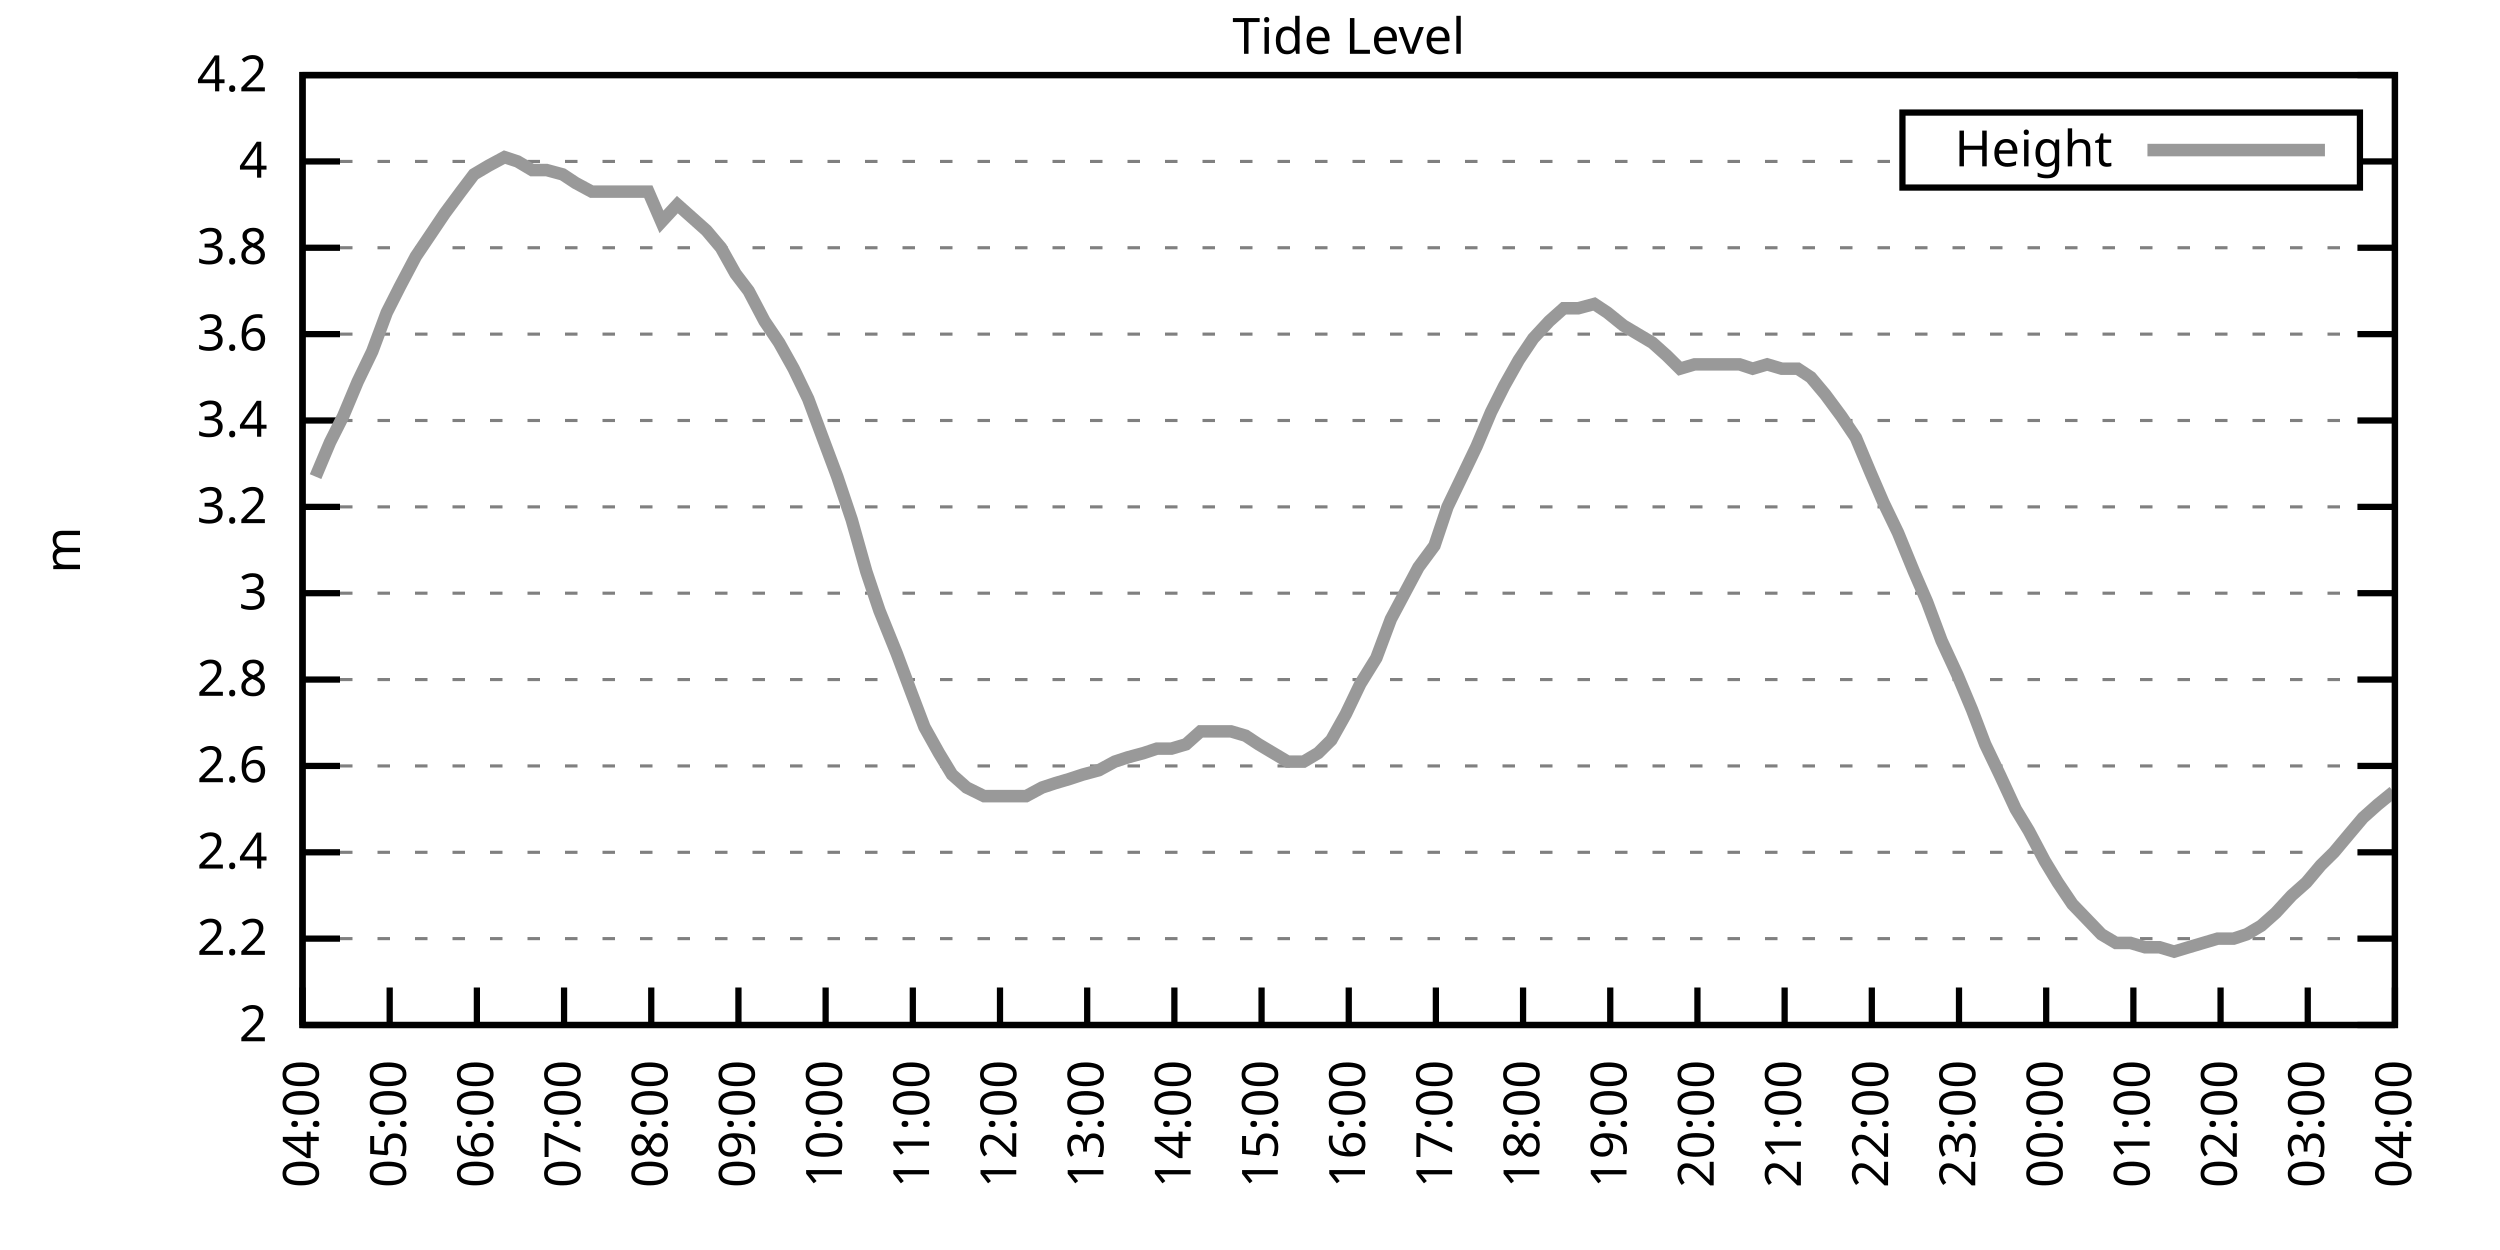
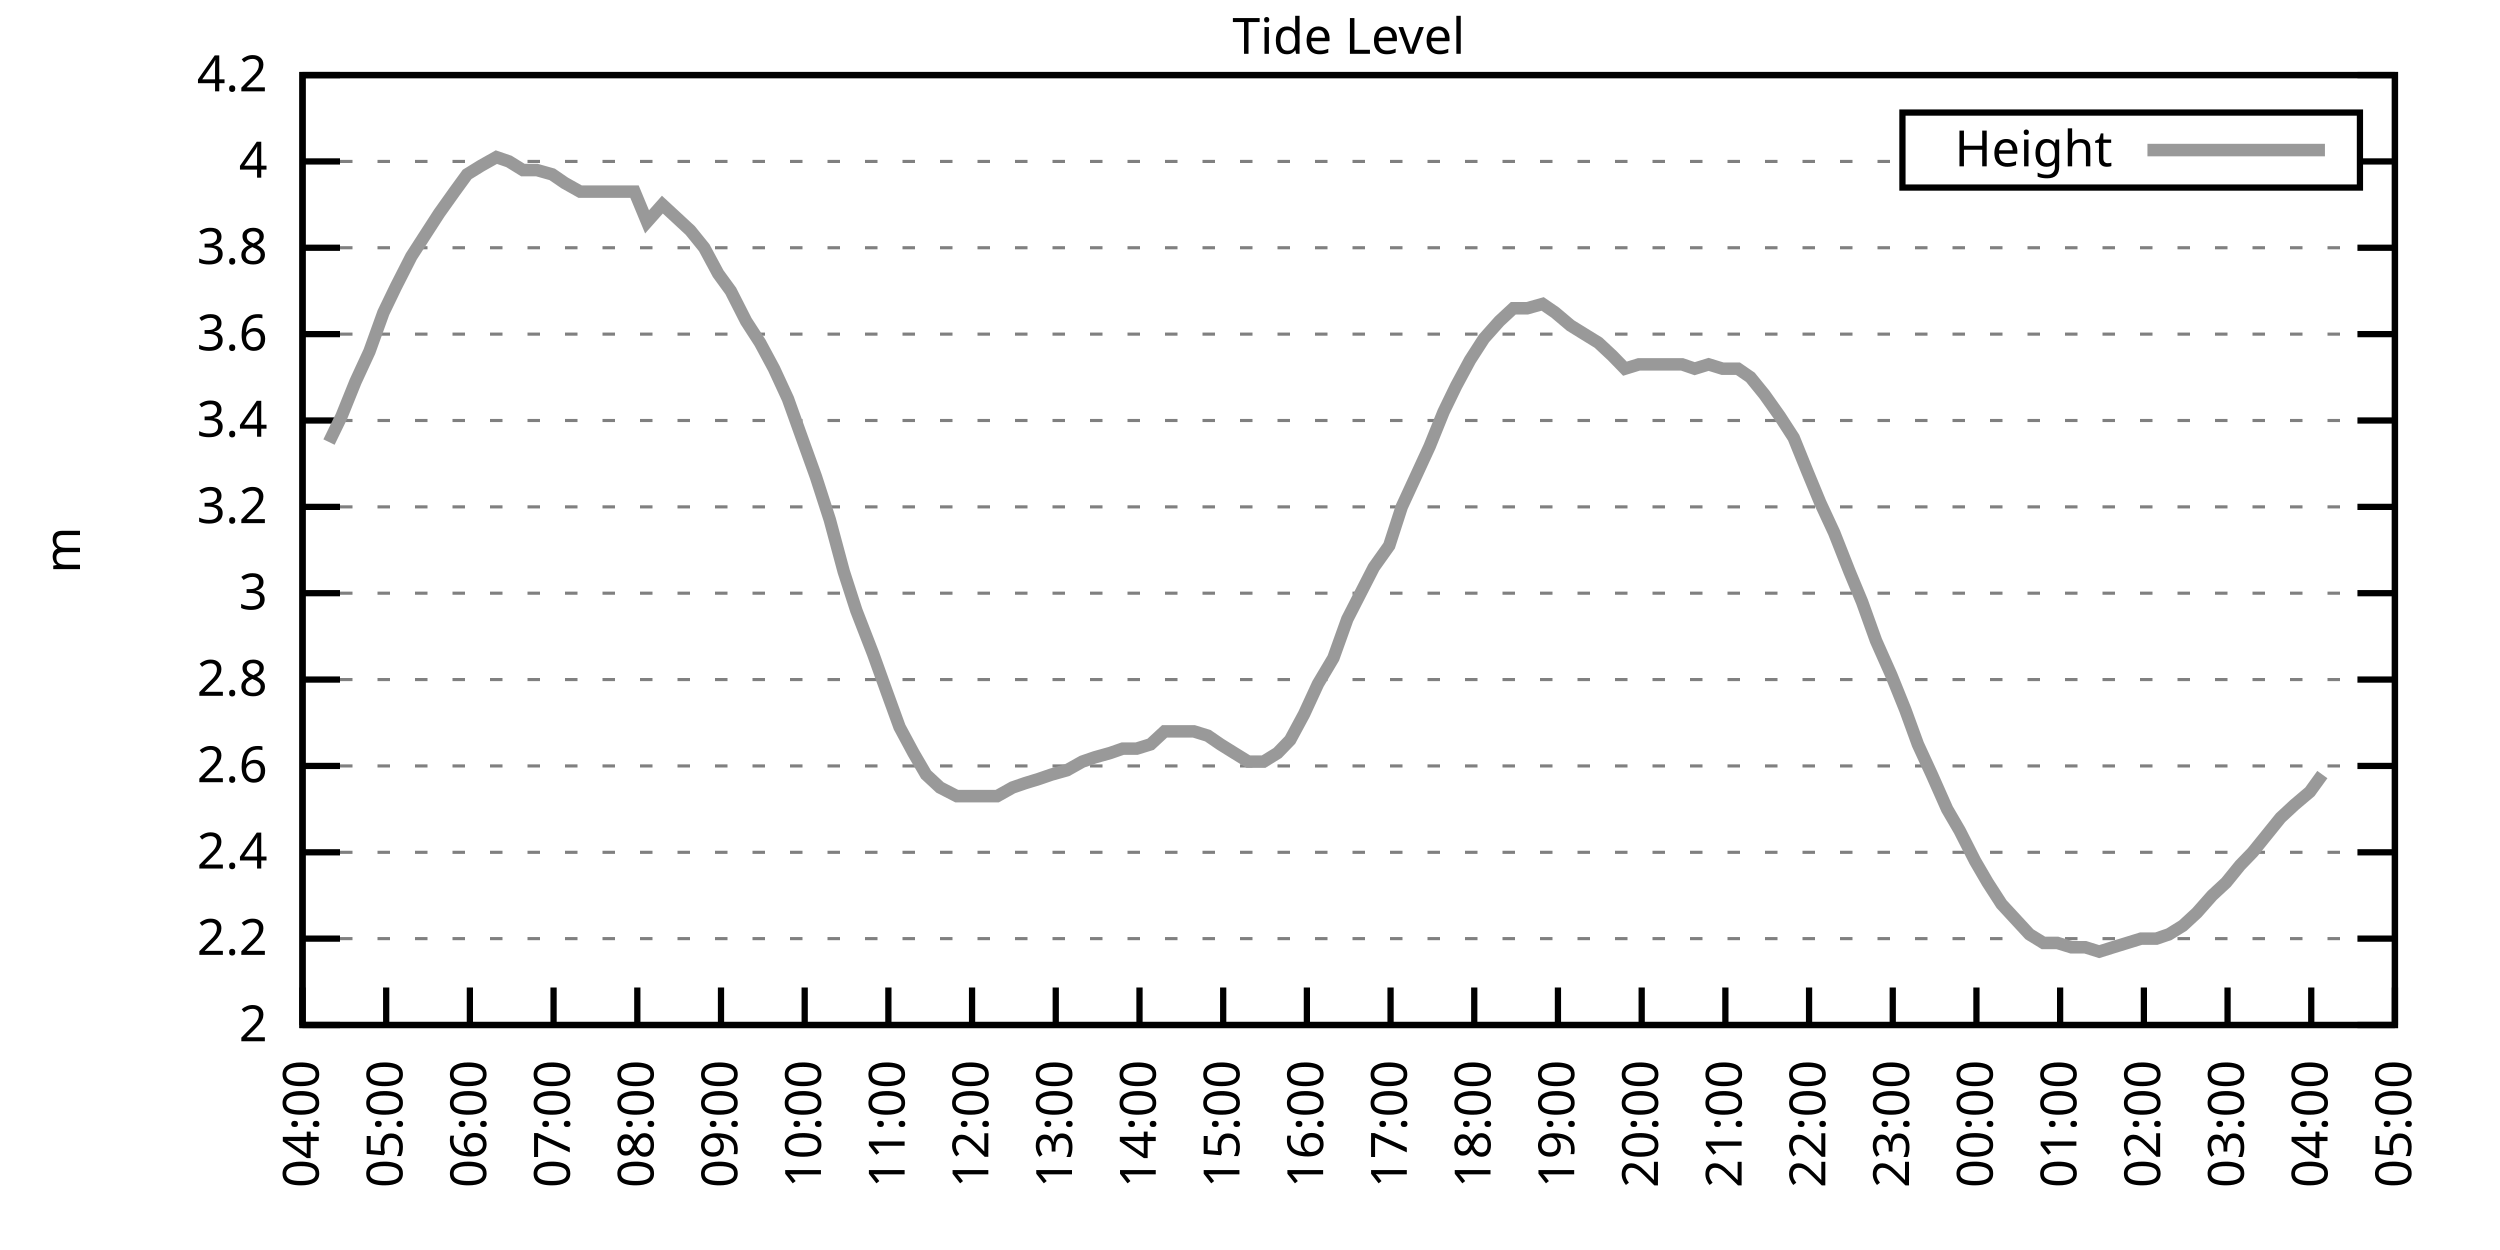
<svg xmlns="http://www.w3.org/2000/svg" xmlns:xlink="http://www.w3.org/1999/xlink" width="400" height="200" viewBox="0 0 400 200">
  <g id="gnuplot_canvas">
    <rect x="0" y="0" width="400" height="200" fill="none" />
    <defs>
      <circle id="gpDot" r="0.5" stroke-width="0.5" stroke="currentColor" />
      <path id="gpPt0" stroke-width="0.333" stroke="currentColor" d="M-1,0 h2 M0,-1 v2" />
      <path id="gpPt1" stroke-width="0.333" stroke="currentColor" d="M-1,-1 L1,1 M1,-1 L-1,1" />
      <path id="gpPt2" stroke-width="0.333" stroke="currentColor" d="M-1,0 L1,0 M0,-1 L0,1 M-1,-1 L1,1 M-1,1 L1,-1" />
      <rect id="gpPt3" stroke-width="0.333" stroke="currentColor" x="-1" y="-1" width="2" height="2" />
      <rect id="gpPt4" stroke-width="0.333" stroke="currentColor" fill="currentColor" x="-1" y="-1" width="2" height="2" />
      <circle id="gpPt5" stroke-width="0.333" stroke="currentColor" cx="0" cy="0" r="1" />
      <use xlink:href="#gpPt5" id="gpPt6" fill="currentColor" stroke="none" />
      <path id="gpPt7" stroke-width="0.333" stroke="currentColor" d="M0,-1.33 L-1.33,0.67 L1.33,0.67 z" />
      <use xlink:href="#gpPt7" id="gpPt8" fill="currentColor" stroke="none" />
      <use xlink:href="#gpPt7" id="gpPt9" stroke="currentColor" transform="rotate(180)" />
      <use xlink:href="#gpPt9" id="gpPt10" fill="currentColor" stroke="none" />
      <use xlink:href="#gpPt3" id="gpPt11" stroke="currentColor" transform="rotate(45)" />
      <use xlink:href="#gpPt11" id="gpPt12" fill="currentColor" stroke="none" />
      <path id="gpPt13" stroke-width="0.333" stroke="currentColor" d="M0,1.330 L1.265,0.411 L0.782,-1.067 L-0.782,-1.076 L-1.265,0.411 z" />
      <use xlink:href="#gpPt13" id="gpPt14" fill="currentColor" stroke="none" />
      <filter id="textbox" filterUnits="objectBoundingBox" x="0" y="0" height="1" width="1">
        <feFlood flood-color="white" flood-opacity="1" result="bgnd" />
        <feComposite in="SourceGraphic" in2="bgnd" operator="atop" />
      </filter>
      <filter id="greybox" filterUnits="objectBoundingBox" x="0" y="0" height="1" width="1">
        <feFlood flood-color="lightgrey" flood-opacity="1" result="grey" />
        <feComposite in="SourceGraphic" in2="grey" operator="atop" />
      </filter>
    </defs>
    <g fill="none" color="white" stroke="currentColor" stroke-width="1.00" stroke-linecap="butt" stroke-linejoin="miter">
</g>
    <g fill="none" color="black" stroke="currentColor" stroke-width="1.00" stroke-linecap="butt" stroke-linejoin="miter">
      <g stroke="none" shape-rendering="crispEdges">
        <polygon fill="rgb(255, 255, 255)" points="48.40,164.00 383.18,164.00 383.18,12.02 48.40,12.02 " />
      </g>
    </g>
    <g fill="none" color="black" stroke="currentColor" stroke-width="1.00" stroke-linecap="butt" stroke-linejoin="miter">
</g>
    <g fill="none" color="black" stroke="black" stroke-width="0.50" stroke-linecap="butt" stroke-linejoin="miter">
</g>
    <g fill="none" color="gray" stroke="currentColor" stroke-width="0.50" stroke-linecap="butt" stroke-linejoin="miter">
      <path stroke="gray" stroke-dasharray="2,4" class="gridline" d="M48.40,164.00 L383.19,164.00  " />
    </g>
    <g fill="none" color="gray" stroke="gray" stroke-width="1.00" stroke-linecap="butt" stroke-linejoin="miter">
</g>
    <g fill="none" color="black" stroke="currentColor" stroke-width="1.00" stroke-linecap="butt" stroke-linejoin="miter">
      <path stroke="black" d="M48.40,164.00 L54.40,164.00 M383.19,164.00 L377.19,164.00  " />
      <g transform="translate(42.80,166.60)" stroke="none" fill="black" font-family="Sans" font-size="8.00" text-anchor="end">
        <text>
          <tspan font-family="Sans"> 2</tspan>
        </text>
      </g>
    </g>
    <g fill="none" color="black" stroke="currentColor" stroke-width="1.00" stroke-linecap="butt" stroke-linejoin="miter">
</g>
    <g fill="none" color="black" stroke="black" stroke-width="0.50" stroke-linecap="butt" stroke-linejoin="miter">
</g>
    <g fill="none" color="gray" stroke="currentColor" stroke-width="0.50" stroke-linecap="butt" stroke-linejoin="miter">
      <path stroke="gray" stroke-dasharray="2,4" class="gridline" d="M48.40,150.18 L383.19,150.18  " />
    </g>
    <g fill="none" color="gray" stroke="gray" stroke-width="1.00" stroke-linecap="butt" stroke-linejoin="miter">
</g>
    <g fill="none" color="black" stroke="currentColor" stroke-width="1.00" stroke-linecap="butt" stroke-linejoin="miter">
      <path stroke="black" d="M48.40,150.18 L54.40,150.18 M383.19,150.18 L377.19,150.18  " />
      <g transform="translate(42.80,152.78)" stroke="none" fill="black" font-family="Sans" font-size="8.00" text-anchor="end">
        <text>
          <tspan font-family="Sans"> 2.2</tspan>
        </text>
      </g>
    </g>
    <g fill="none" color="black" stroke="currentColor" stroke-width="1.00" stroke-linecap="butt" stroke-linejoin="miter">
</g>
    <g fill="none" color="black" stroke="black" stroke-width="0.50" stroke-linecap="butt" stroke-linejoin="miter">
</g>
    <g fill="none" color="gray" stroke="currentColor" stroke-width="0.50" stroke-linecap="butt" stroke-linejoin="miter">
      <path stroke="gray" stroke-dasharray="2,4" class="gridline" d="M48.40,136.37 L383.19,136.37  " />
    </g>
    <g fill="none" color="gray" stroke="gray" stroke-width="1.00" stroke-linecap="butt" stroke-linejoin="miter">
</g>
    <g fill="none" color="black" stroke="currentColor" stroke-width="1.00" stroke-linecap="butt" stroke-linejoin="miter">
      <path stroke="black" d="M48.40,136.37 L54.40,136.37 M383.19,136.37 L377.19,136.37  " />
      <g transform="translate(42.80,138.97)" stroke="none" fill="black" font-family="Sans" font-size="8.00" text-anchor="end">
        <text>
          <tspan font-family="Sans"> 2.4</tspan>
        </text>
      </g>
    </g>
    <g fill="none" color="black" stroke="currentColor" stroke-width="1.00" stroke-linecap="butt" stroke-linejoin="miter">
</g>
    <g fill="none" color="black" stroke="black" stroke-width="0.50" stroke-linecap="butt" stroke-linejoin="miter">
</g>
    <g fill="none" color="gray" stroke="currentColor" stroke-width="0.50" stroke-linecap="butt" stroke-linejoin="miter">
      <path stroke="gray" stroke-dasharray="2,4" class="gridline" d="M48.40,122.55 L383.19,122.55  " />
    </g>
    <g fill="none" color="gray" stroke="gray" stroke-width="1.00" stroke-linecap="butt" stroke-linejoin="miter">
</g>
    <g fill="none" color="black" stroke="currentColor" stroke-width="1.00" stroke-linecap="butt" stroke-linejoin="miter">
      <path stroke="black" d="M48.40,122.55 L54.40,122.55 M383.19,122.55 L377.19,122.55  " />
      <g transform="translate(42.80,125.15)" stroke="none" fill="black" font-family="Sans" font-size="8.00" text-anchor="end">
        <text>
          <tspan font-family="Sans"> 2.6</tspan>
        </text>
      </g>
    </g>
    <g fill="none" color="black" stroke="currentColor" stroke-width="1.00" stroke-linecap="butt" stroke-linejoin="miter">
</g>
    <g fill="none" color="black" stroke="black" stroke-width="0.50" stroke-linecap="butt" stroke-linejoin="miter">
</g>
    <g fill="none" color="gray" stroke="currentColor" stroke-width="0.50" stroke-linecap="butt" stroke-linejoin="miter">
      <path stroke="gray" stroke-dasharray="2,4" class="gridline" d="M48.40,108.73 L383.19,108.73  " />
    </g>
    <g fill="none" color="gray" stroke="gray" stroke-width="1.00" stroke-linecap="butt" stroke-linejoin="miter">
</g>
    <g fill="none" color="black" stroke="currentColor" stroke-width="1.00" stroke-linecap="butt" stroke-linejoin="miter">
      <path stroke="black" d="M48.40,108.73 L54.40,108.73 M383.19,108.73 L377.19,108.73  " />
      <g transform="translate(42.80,111.33)" stroke="none" fill="black" font-family="Sans" font-size="8.00" text-anchor="end">
        <text>
          <tspan font-family="Sans"> 2.8</tspan>
        </text>
      </g>
    </g>
    <g fill="none" color="black" stroke="currentColor" stroke-width="1.00" stroke-linecap="butt" stroke-linejoin="miter">
</g>
    <g fill="none" color="black" stroke="black" stroke-width="0.50" stroke-linecap="butt" stroke-linejoin="miter">
</g>
    <g fill="none" color="gray" stroke="currentColor" stroke-width="0.50" stroke-linecap="butt" stroke-linejoin="miter">
      <path stroke="gray" stroke-dasharray="2,4" class="gridline" d="M48.40,94.91 L383.19,94.91  " />
    </g>
    <g fill="none" color="gray" stroke="gray" stroke-width="1.00" stroke-linecap="butt" stroke-linejoin="miter">
</g>
    <g fill="none" color="black" stroke="currentColor" stroke-width="1.00" stroke-linecap="butt" stroke-linejoin="miter">
      <path stroke="black" d="M48.40,94.91 L54.40,94.91 M383.19,94.91 L377.19,94.91  " />
      <g transform="translate(42.80,97.51)" stroke="none" fill="black" font-family="Sans" font-size="8.00" text-anchor="end">
        <text>
          <tspan font-family="Sans"> 3</tspan>
        </text>
      </g>
    </g>
    <g fill="none" color="black" stroke="currentColor" stroke-width="1.00" stroke-linecap="butt" stroke-linejoin="miter">
</g>
    <g fill="none" color="black" stroke="black" stroke-width="0.50" stroke-linecap="butt" stroke-linejoin="miter">
</g>
    <g fill="none" color="gray" stroke="currentColor" stroke-width="0.50" stroke-linecap="butt" stroke-linejoin="miter">
      <path stroke="gray" stroke-dasharray="2,4" class="gridline" d="M48.40,81.10 L383.19,81.10  " />
    </g>
    <g fill="none" color="gray" stroke="gray" stroke-width="1.00" stroke-linecap="butt" stroke-linejoin="miter">
</g>
    <g fill="none" color="black" stroke="currentColor" stroke-width="1.00" stroke-linecap="butt" stroke-linejoin="miter">
      <path stroke="black" d="M48.40,81.10 L54.40,81.10 M383.19,81.10 L377.19,81.10  " />
      <g transform="translate(42.80,83.70)" stroke="none" fill="black" font-family="Sans" font-size="8.00" text-anchor="end">
        <text>
          <tspan font-family="Sans"> 3.2</tspan>
        </text>
      </g>
    </g>
    <g fill="none" color="black" stroke="currentColor" stroke-width="1.00" stroke-linecap="butt" stroke-linejoin="miter">
</g>
    <g fill="none" color="black" stroke="black" stroke-width="0.50" stroke-linecap="butt" stroke-linejoin="miter">
</g>
    <g fill="none" color="gray" stroke="currentColor" stroke-width="0.50" stroke-linecap="butt" stroke-linejoin="miter">
      <path stroke="gray" stroke-dasharray="2,4" class="gridline" d="M48.40,67.28 L383.19,67.28  " />
    </g>
    <g fill="none" color="gray" stroke="gray" stroke-width="1.00" stroke-linecap="butt" stroke-linejoin="miter">
</g>
    <g fill="none" color="black" stroke="currentColor" stroke-width="1.00" stroke-linecap="butt" stroke-linejoin="miter">
      <path stroke="black" d="M48.40,67.28 L54.40,67.28 M383.19,67.28 L377.19,67.28  " />
      <g transform="translate(42.80,69.88)" stroke="none" fill="black" font-family="Sans" font-size="8.00" text-anchor="end">
        <text>
          <tspan font-family="Sans"> 3.4</tspan>
        </text>
      </g>
    </g>
    <g fill="none" color="black" stroke="currentColor" stroke-width="1.00" stroke-linecap="butt" stroke-linejoin="miter">
</g>
    <g fill="none" color="black" stroke="black" stroke-width="0.50" stroke-linecap="butt" stroke-linejoin="miter">
</g>
    <g fill="none" color="gray" stroke="currentColor" stroke-width="0.50" stroke-linecap="butt" stroke-linejoin="miter">
      <path stroke="gray" stroke-dasharray="2,4" class="gridline" d="M48.40,53.46 L383.19,53.46  " />
    </g>
    <g fill="none" color="gray" stroke="gray" stroke-width="1.00" stroke-linecap="butt" stroke-linejoin="miter">
</g>
    <g fill="none" color="black" stroke="currentColor" stroke-width="1.00" stroke-linecap="butt" stroke-linejoin="miter">
      <path stroke="black" d="M48.40,53.46 L54.40,53.46 M383.19,53.46 L377.19,53.46  " />
      <g transform="translate(42.80,56.06)" stroke="none" fill="black" font-family="Sans" font-size="8.00" text-anchor="end">
        <text>
          <tspan font-family="Sans"> 3.6</tspan>
        </text>
      </g>
    </g>
    <g fill="none" color="black" stroke="currentColor" stroke-width="1.00" stroke-linecap="butt" stroke-linejoin="miter">
</g>
    <g fill="none" color="black" stroke="black" stroke-width="0.50" stroke-linecap="butt" stroke-linejoin="miter">
</g>
    <g fill="none" color="gray" stroke="currentColor" stroke-width="0.50" stroke-linecap="butt" stroke-linejoin="miter">
      <path stroke="gray" stroke-dasharray="2,4" class="gridline" d="M48.40,39.64 L383.19,39.64  " />
    </g>
    <g fill="none" color="gray" stroke="gray" stroke-width="1.00" stroke-linecap="butt" stroke-linejoin="miter">
</g>
    <g fill="none" color="black" stroke="currentColor" stroke-width="1.00" stroke-linecap="butt" stroke-linejoin="miter">
      <path stroke="black" d="M48.40,39.64 L54.40,39.64 M383.19,39.64 L377.19,39.64  " />
      <g transform="translate(42.80,42.24)" stroke="none" fill="black" font-family="Sans" font-size="8.00" text-anchor="end">
        <text>
          <tspan font-family="Sans"> 3.8</tspan>
        </text>
      </g>
    </g>
    <g fill="none" color="black" stroke="currentColor" stroke-width="1.00" stroke-linecap="butt" stroke-linejoin="miter">
</g>
    <g fill="none" color="black" stroke="black" stroke-width="0.50" stroke-linecap="butt" stroke-linejoin="miter">
</g>
    <g fill="none" color="gray" stroke="currentColor" stroke-width="0.50" stroke-linecap="butt" stroke-linejoin="miter">
      <path stroke="gray" stroke-dasharray="2,4" class="gridline" d="M48.40,25.83 L304.39,25.83 M377.59,25.83 L383.19,25.83  " />
    </g>
    <g fill="none" color="gray" stroke="gray" stroke-width="1.00" stroke-linecap="butt" stroke-linejoin="miter">
</g>
    <g fill="none" color="black" stroke="currentColor" stroke-width="1.00" stroke-linecap="butt" stroke-linejoin="miter">
      <path stroke="black" d="M48.40,25.83 L54.40,25.83 M383.19,25.83 L377.19,25.83  " />
      <g transform="translate(42.80,28.43)" stroke="none" fill="black" font-family="Sans" font-size="8.00" text-anchor="end">
        <text>
          <tspan font-family="Sans"> 4</tspan>
        </text>
      </g>
    </g>
    <g fill="none" color="black" stroke="currentColor" stroke-width="1.00" stroke-linecap="butt" stroke-linejoin="miter">
</g>
    <g fill="none" color="black" stroke="black" stroke-width="0.50" stroke-linecap="butt" stroke-linejoin="miter">
</g>
    <g fill="none" color="gray" stroke="currentColor" stroke-width="0.50" stroke-linecap="butt" stroke-linejoin="miter">
      <path stroke="gray" stroke-dasharray="2,4" class="gridline" d="M48.40,12.01 L383.19,12.01  " />
    </g>
    <g fill="none" color="gray" stroke="gray" stroke-width="1.00" stroke-linecap="butt" stroke-linejoin="miter">
</g>
    <g fill="none" color="black" stroke="currentColor" stroke-width="1.00" stroke-linecap="butt" stroke-linejoin="miter">
      <path stroke="black" d="M48.40,12.01 L54.40,12.01 M383.19,12.01 L377.19,12.01  " />
      <g transform="translate(42.80,14.61)" stroke="none" fill="black" font-family="Sans" font-size="8.00" text-anchor="end">
        <text>
          <tspan font-family="Sans"> 4.2</tspan>
        </text>
      </g>
    </g>
    <g fill="none" color="black" stroke="currentColor" stroke-width="1.00" stroke-linecap="butt" stroke-linejoin="miter">
      <path stroke="black" d="M48.40,164.00 L48.40,158.00  " />
      <g transform="translate(51.00,169.60) rotate(270.00)" stroke="none" fill="black" font-family="Sans" font-size="8.00" text-anchor="end">
        <text>
          <tspan font-family="Sans">04:00</tspan>
        </text>
      </g>
    </g>
    <g fill="none" color="black" stroke="currentColor" stroke-width="1.00" stroke-linecap="butt" stroke-linejoin="miter">
-       <path stroke="black" d="M62.35,164.00 L62.35,158.00  " />
-       <g transform="translate(64.95,169.60) rotate(270.00)" stroke="none" fill="black" font-family="Sans" font-size="8.00" text-anchor="end">
+       <path stroke="black" d="M61.79,164.00 L61.79,158.00  " />
+       <g transform="translate(64.39,169.60) rotate(270.00)" stroke="none" fill="black" font-family="Sans" font-size="8.00" text-anchor="end">
        <text>
          <tspan font-family="Sans">05:00</tspan>
        </text>
      </g>
    </g>
    <g fill="none" color="black" stroke="currentColor" stroke-width="1.00" stroke-linecap="butt" stroke-linejoin="miter">
-       <path stroke="black" d="M76.30,164.00 L76.30,158.00  " />
-       <g transform="translate(78.90,169.60) rotate(270.00)" stroke="none" fill="black" font-family="Sans" font-size="8.00" text-anchor="end">
+       <path stroke="black" d="M75.18,164.00 L75.18,158.00  " />
+       <g transform="translate(77.78,169.60) rotate(270.00)" stroke="none" fill="black" font-family="Sans" font-size="8.00" text-anchor="end">
        <text>
          <tspan font-family="Sans">06:00</tspan>
        </text>
      </g>
    </g>
    <g fill="none" color="black" stroke="currentColor" stroke-width="1.00" stroke-linecap="butt" stroke-linejoin="miter">
-       <path stroke="black" d="M90.25,164.00 L90.25,158.00  " />
-       <g transform="translate(92.85,169.60) rotate(270.00)" stroke="none" fill="black" font-family="Sans" font-size="8.00" text-anchor="end">
+       <path stroke="black" d="M88.57,164.00 L88.57,158.00  " />
+       <g transform="translate(91.17,169.60) rotate(270.00)" stroke="none" fill="black" font-family="Sans" font-size="8.00" text-anchor="end">
        <text>
          <tspan font-family="Sans">07:00</tspan>
        </text>
      </g>
    </g>
    <g fill="none" color="black" stroke="currentColor" stroke-width="1.00" stroke-linecap="butt" stroke-linejoin="miter">
-       <path stroke="black" d="M104.20,164.00 L104.20,158.00  " />
-       <g transform="translate(106.80,169.60) rotate(270.00)" stroke="none" fill="black" font-family="Sans" font-size="8.00" text-anchor="end">
+       <path stroke="black" d="M101.97,164.00 L101.97,158.00  " />
+       <g transform="translate(104.57,169.60) rotate(270.00)" stroke="none" fill="black" font-family="Sans" font-size="8.00" text-anchor="end">
        <text>
          <tspan font-family="Sans">08:00</tspan>
        </text>
      </g>
    </g>
    <g fill="none" color="black" stroke="currentColor" stroke-width="1.00" stroke-linecap="butt" stroke-linejoin="miter">
-       <path stroke="black" d="M118.15,164.00 L118.15,158.00  " />
-       <g transform="translate(120.75,169.60) rotate(270.00)" stroke="none" fill="black" font-family="Sans" font-size="8.00" text-anchor="end">
+       <path stroke="black" d="M115.36,164.00 L115.36,158.00  " />
+       <g transform="translate(117.96,169.60) rotate(270.00)" stroke="none" fill="black" font-family="Sans" font-size="8.00" text-anchor="end">
        <text>
          <tspan font-family="Sans">09:00</tspan>
        </text>
      </g>
    </g>
    <g fill="none" color="black" stroke="currentColor" stroke-width="1.00" stroke-linecap="butt" stroke-linejoin="miter">
-       <path stroke="black" d="M132.10,164.00 L132.10,158.00  " />
-       <g transform="translate(134.70,169.60) rotate(270.00)" stroke="none" fill="black" font-family="Sans" font-size="8.00" text-anchor="end">
+       <path stroke="black" d="M128.75,164.00 L128.75,158.00  " />
+       <g transform="translate(131.35,169.60) rotate(270.00)" stroke="none" fill="black" font-family="Sans" font-size="8.00" text-anchor="end">
        <text>
          <tspan font-family="Sans">10:00</tspan>
        </text>
      </g>
    </g>
    <g fill="none" color="black" stroke="currentColor" stroke-width="1.00" stroke-linecap="butt" stroke-linejoin="miter">
-       <path stroke="black" d="M146.05,164.00 L146.05,158.00  " />
-       <g transform="translate(148.65,169.60) rotate(270.00)" stroke="none" fill="black" font-family="Sans" font-size="8.00" text-anchor="end">
+       <path stroke="black" d="M142.14,164.00 L142.14,158.00  " />
+       <g transform="translate(144.74,169.60) rotate(270.00)" stroke="none" fill="black" font-family="Sans" font-size="8.00" text-anchor="end">
        <text>
          <tspan font-family="Sans">11:00</tspan>
        </text>
      </g>
    </g>
    <g fill="none" color="black" stroke="currentColor" stroke-width="1.00" stroke-linecap="butt" stroke-linejoin="miter">
-       <path stroke="black" d="M160.00,164.00 L160.00,158.00  " />
-       <g transform="translate(162.60,169.60) rotate(270.00)" stroke="none" fill="black" font-family="Sans" font-size="8.00" text-anchor="end">
+       <path stroke="black" d="M155.53,164.00 L155.53,158.00  " />
+       <g transform="translate(158.13,169.60) rotate(270.00)" stroke="none" fill="black" font-family="Sans" font-size="8.00" text-anchor="end">
        <text>
          <tspan font-family="Sans">12:00</tspan>
        </text>
      </g>
    </g>
    <g fill="none" color="black" stroke="currentColor" stroke-width="1.00" stroke-linecap="butt" stroke-linejoin="miter">
-       <path stroke="black" d="M173.95,164.00 L173.95,158.00  " />
-       <g transform="translate(176.55,169.60) rotate(270.00)" stroke="none" fill="black" font-family="Sans" font-size="8.00" text-anchor="end">
+       <path stroke="black" d="M168.92,164.00 L168.92,158.00  " />
+       <g transform="translate(171.52,169.60) rotate(270.00)" stroke="none" fill="black" font-family="Sans" font-size="8.00" text-anchor="end">
        <text>
          <tspan font-family="Sans">13:00</tspan>
        </text>
      </g>
    </g>
    <g fill="none" color="black" stroke="currentColor" stroke-width="1.00" stroke-linecap="butt" stroke-linejoin="miter">
-       <path stroke="black" d="M187.90,164.00 L187.90,158.00  " />
-       <g transform="translate(190.50,169.60) rotate(270.00)" stroke="none" fill="black" font-family="Sans" font-size="8.00" text-anchor="end">
+       <path stroke="black" d="M182.32,164.00 L182.32,158.00  " />
+       <g transform="translate(184.92,169.60) rotate(270.00)" stroke="none" fill="black" font-family="Sans" font-size="8.00" text-anchor="end">
        <text>
          <tspan font-family="Sans">14:00</tspan>
        </text>
      </g>
    </g>
    <g fill="none" color="black" stroke="currentColor" stroke-width="1.00" stroke-linecap="butt" stroke-linejoin="miter">
-       <path stroke="black" d="M201.85,164.00 L201.85,158.00  " />
-       <g transform="translate(204.45,169.60) rotate(270.00)" stroke="none" fill="black" font-family="Sans" font-size="8.00" text-anchor="end">
+       <path stroke="black" d="M195.71,164.00 L195.71,158.00  " />
+       <g transform="translate(198.31,169.60) rotate(270.00)" stroke="none" fill="black" font-family="Sans" font-size="8.00" text-anchor="end">
        <text>
          <tspan font-family="Sans">15:00</tspan>
        </text>
      </g>
    </g>
    <g fill="none" color="black" stroke="currentColor" stroke-width="1.00" stroke-linecap="butt" stroke-linejoin="miter">
-       <path stroke="black" d="M215.80,164.00 L215.80,158.00  " />
-       <g transform="translate(218.40,169.60) rotate(270.00)" stroke="none" fill="black" font-family="Sans" font-size="8.00" text-anchor="end">
+       <path stroke="black" d="M209.10,164.00 L209.10,158.00  " />
+       <g transform="translate(211.70,169.60) rotate(270.00)" stroke="none" fill="black" font-family="Sans" font-size="8.00" text-anchor="end">
        <text>
          <tspan font-family="Sans">16:00</tspan>
        </text>
      </g>
    </g>
    <g fill="none" color="black" stroke="currentColor" stroke-width="1.00" stroke-linecap="butt" stroke-linejoin="miter">
-       <path stroke="black" d="M229.74,164.00 L229.74,158.00  " />
-       <g transform="translate(232.34,169.60) rotate(270.00)" stroke="none" fill="black" font-family="Sans" font-size="8.00" text-anchor="end">
+       <path stroke="black" d="M222.49,164.00 L222.49,158.00  " />
+       <g transform="translate(225.09,169.60) rotate(270.00)" stroke="none" fill="black" font-family="Sans" font-size="8.00" text-anchor="end">
        <text>
          <tspan font-family="Sans">17:00</tspan>
        </text>
      </g>
    </g>
    <g fill="none" color="black" stroke="currentColor" stroke-width="1.00" stroke-linecap="butt" stroke-linejoin="miter">
-       <path stroke="black" d="M243.69,164.00 L243.69,158.00  " />
-       <g transform="translate(246.29,169.60) rotate(270.00)" stroke="none" fill="black" font-family="Sans" font-size="8.00" text-anchor="end">
+       <path stroke="black" d="M235.88,164.00 L235.88,158.00  " />
+       <g transform="translate(238.48,169.60) rotate(270.00)" stroke="none" fill="black" font-family="Sans" font-size="8.00" text-anchor="end">
        <text>
          <tspan font-family="Sans">18:00</tspan>
        </text>
      </g>
    </g>
    <g fill="none" color="black" stroke="currentColor" stroke-width="1.00" stroke-linecap="butt" stroke-linejoin="miter">
-       <path stroke="black" d="M257.64,164.00 L257.64,158.00  " />
-       <g transform="translate(260.24,169.60) rotate(270.00)" stroke="none" fill="black" font-family="Sans" font-size="8.00" text-anchor="end">
+       <path stroke="black" d="M249.27,164.00 L249.27,158.00  " />
+       <g transform="translate(251.87,169.60) rotate(270.00)" stroke="none" fill="black" font-family="Sans" font-size="8.00" text-anchor="end">
        <text>
          <tspan font-family="Sans">19:00</tspan>
        </text>
      </g>
    </g>
    <g fill="none" color="black" stroke="currentColor" stroke-width="1.00" stroke-linecap="butt" stroke-linejoin="miter">
-       <path stroke="black" d="M271.59,164.00 L271.59,158.00  " />
-       <g transform="translate(274.19,169.60) rotate(270.00)" stroke="none" fill="black" font-family="Sans" font-size="8.00" text-anchor="end">
+       <path stroke="black" d="M262.67,164.00 L262.67,158.00  " />
+       <g transform="translate(265.27,169.60) rotate(270.00)" stroke="none" fill="black" font-family="Sans" font-size="8.00" text-anchor="end">
        <text>
          <tspan font-family="Sans">20:00</tspan>
        </text>
      </g>
    </g>
    <g fill="none" color="black" stroke="currentColor" stroke-width="1.00" stroke-linecap="butt" stroke-linejoin="miter">
-       <path stroke="black" d="M285.54,164.00 L285.54,158.00  " />
-       <g transform="translate(288.14,169.60) rotate(270.00)" stroke="none" fill="black" font-family="Sans" font-size="8.00" text-anchor="end">
+       <path stroke="black" d="M276.06,164.00 L276.06,158.00  " />
+       <g transform="translate(278.66,169.60) rotate(270.00)" stroke="none" fill="black" font-family="Sans" font-size="8.00" text-anchor="end">
        <text>
          <tspan font-family="Sans">21:00</tspan>
        </text>
      </g>
    </g>
    <g fill="none" color="black" stroke="currentColor" stroke-width="1.00" stroke-linecap="butt" stroke-linejoin="miter">
-       <path stroke="black" d="M299.49,164.00 L299.49,158.00  " />
-       <g transform="translate(302.09,169.60) rotate(270.00)" stroke="none" fill="black" font-family="Sans" font-size="8.00" text-anchor="end">
+       <path stroke="black" d="M289.45,164.00 L289.45,158.00  " />
+       <g transform="translate(292.05,169.60) rotate(270.00)" stroke="none" fill="black" font-family="Sans" font-size="8.00" text-anchor="end">
        <text>
          <tspan font-family="Sans">22:00</tspan>
        </text>
      </g>
    </g>
    <g fill="none" color="black" stroke="currentColor" stroke-width="1.00" stroke-linecap="butt" stroke-linejoin="miter">
-       <path stroke="black" d="M313.44,164.00 L313.44,158.00  " />
-       <g transform="translate(316.04,169.60) rotate(270.00)" stroke="none" fill="black" font-family="Sans" font-size="8.00" text-anchor="end">
+       <path stroke="black" d="M302.84,164.00 L302.84,158.00  " />
+       <g transform="translate(305.44,169.60) rotate(270.00)" stroke="none" fill="black" font-family="Sans" font-size="8.00" text-anchor="end">
        <text>
          <tspan font-family="Sans">23:00</tspan>
        </text>
      </g>
    </g>
    <g fill="none" color="black" stroke="currentColor" stroke-width="1.00" stroke-linecap="butt" stroke-linejoin="miter">
-       <path stroke="black" d="M327.39,164.00 L327.39,158.00  " />
-       <g transform="translate(329.99,169.60) rotate(270.00)" stroke="none" fill="black" font-family="Sans" font-size="8.00" text-anchor="end">
+       <path stroke="black" d="M316.23,164.00 L316.23,158.00  " />
+       <g transform="translate(318.83,169.60) rotate(270.00)" stroke="none" fill="black" font-family="Sans" font-size="8.00" text-anchor="end">
        <text>
          <tspan font-family="Sans">00:00</tspan>
        </text>
      </g>
    </g>
    <g fill="none" color="black" stroke="currentColor" stroke-width="1.00" stroke-linecap="butt" stroke-linejoin="miter">
-       <path stroke="black" d="M341.34,164.00 L341.34,158.00  " />
-       <g transform="translate(343.94,169.60) rotate(270.00)" stroke="none" fill="black" font-family="Sans" font-size="8.00" text-anchor="end">
+       <path stroke="black" d="M329.62,164.00 L329.62,158.00  " />
+       <g transform="translate(332.22,169.60) rotate(270.00)" stroke="none" fill="black" font-family="Sans" font-size="8.00" text-anchor="end">
        <text>
          <tspan font-family="Sans">01:00</tspan>
        </text>
      </g>
    </g>
    <g fill="none" color="black" stroke="currentColor" stroke-width="1.00" stroke-linecap="butt" stroke-linejoin="miter">
-       <path stroke="black" d="M355.29,164.00 L355.29,158.00  " />
-       <g transform="translate(357.89,169.60) rotate(270.00)" stroke="none" fill="black" font-family="Sans" font-size="8.00" text-anchor="end">
+       <path stroke="black" d="M343.02,164.00 L343.02,158.00  " />
+       <g transform="translate(345.62,169.60) rotate(270.00)" stroke="none" fill="black" font-family="Sans" font-size="8.00" text-anchor="end">
        <text>
          <tspan font-family="Sans">02:00</tspan>
        </text>
      </g>
    </g>
    <g fill="none" color="black" stroke="currentColor" stroke-width="1.00" stroke-linecap="butt" stroke-linejoin="miter">
-       <path stroke="black" d="M369.24,164.00 L369.24,158.00  " />
-       <g transform="translate(371.84,169.60) rotate(270.00)" stroke="none" fill="black" font-family="Sans" font-size="8.00" text-anchor="end">
+       <path stroke="black" d="M356.41,164.00 L356.41,158.00  " />
+       <g transform="translate(359.01,169.60) rotate(270.00)" stroke="none" fill="black" font-family="Sans" font-size="8.00" text-anchor="end">
        <text>
          <tspan font-family="Sans">03:00</tspan>
+         </text>
+       </g>
+     </g>
+     <g fill="none" color="black" stroke="currentColor" stroke-width="1.00" stroke-linecap="butt" stroke-linejoin="miter">
+       <path stroke="black" d="M369.80,164.00 L369.80,158.00  " />
+       <g transform="translate(372.40,169.60) rotate(270.00)" stroke="none" fill="black" font-family="Sans" font-size="8.00" text-anchor="end">
+         <text>
+           <tspan font-family="Sans">04:00</tspan>
        </text>
      </g>
    </g>
    <g fill="none" color="black" stroke="currentColor" stroke-width="1.00" stroke-linecap="butt" stroke-linejoin="miter">
      <path stroke="black" d="M383.19,164.00 L383.19,158.00  " />
      <g transform="translate(385.79,169.60) rotate(270.00)" stroke="none" fill="black" font-family="Sans" font-size="8.00" text-anchor="end">
        <text>
-           <tspan font-family="Sans">04:00</tspan>
+           <tspan font-family="Sans">05:00</tspan>
        </text>
      </g>
    </g>
    <g fill="none" color="black" stroke="currentColor" stroke-width="1.00" stroke-linecap="butt" stroke-linejoin="miter">
</g>
    <g fill="none" color="black" stroke="currentColor" stroke-width="1.00" stroke-linecap="butt" stroke-linejoin="miter">
      <path stroke="black" d="M48.40,12.01 L48.40,164.00 L383.19,164.00 L383.19,12.01 L48.40,12.01 Z  " />
    </g>
    <g fill="none" color="black" stroke="currentColor" stroke-width="1.00" stroke-linecap="butt" stroke-linejoin="miter">
</g>
    <g fill="none" color="black" stroke="currentColor" stroke-width="1.00" stroke-linecap="butt" stroke-linejoin="miter">
      <path stroke="black" d="M304.39,30.01 L304.39,18.01 L377.59,18.01 L377.59,30.01 L304.39,30.01 Z  " />
    </g>
    <g id="Tide_level_plot_1">
      <g fill="none" color="white" stroke="black" stroke-width="2.00" stroke-linecap="butt" stroke-linejoin="miter">
</g>
      <g fill="none" color="black" stroke="currentColor" stroke-width="2.00" stroke-linecap="butt" stroke-linejoin="miter">
        <g transform="translate(337.99,26.61)" stroke="none" fill="black" font-family="Sans" font-size="8.00" text-anchor="end">
          <text>
            <tspan font-family="Sans">Height</tspan>
          </text>
        </g>
      </g>
      <g fill="none" color="black" stroke="currentColor" stroke-width="2.00" stroke-linecap="butt" stroke-linejoin="miter">
-         <path stroke="rgb(153, 153, 153)" d="M343.59,24.01 L371.99,24.01 M50.49,76.26 L52.82,70.73 L54.91,66.59 L57.23,61.06 L59.56,56.23 L61.88,50.01   L63.98,45.86 L66.53,41.03 L68.86,37.57 L71.18,34.12 L73.74,30.66 L75.83,27.90 L78.16,26.52 L80.72,25.14   L82.81,25.83 L85.13,27.21 L87.46,27.21 L90.02,27.90 L92.11,29.28 L94.67,30.66 L96.76,30.66 L99.08,30.66   L101.64,30.66 L103.73,30.66 L105.83,35.50 L108.38,32.74 L110.71,34.81 L113.03,36.88 L115.36,39.64 L117.68,43.79   L119.78,46.55 L122.33,51.39 L124.66,54.84 L126.98,58.99 L129.31,63.82 L131.63,70.04 L133.96,76.26 L136.28,83.17   L138.61,91.46 L140.70,97.68 L143.49,104.59 L145.81,110.80 L147.91,116.33 L150.23,120.48 L152.32,123.93 L154.65,126.00   L157.44,127.38 L159.53,127.38 L161.86,127.38 L164.18,127.38 L166.74,126.00 L168.83,125.31 L171.16,124.62 L173.25,123.93   L175.81,123.24 L178.36,121.86 L180.46,121.17 L183.01,120.48 L185.11,119.78 L187.43,119.78 L189.76,119.09 L192.08,117.02   L194.64,117.02 L196.96,117.02 L199.29,117.71 L201.38,119.09 L203.71,120.48 L206.03,121.86 L208.59,121.86 L210.91,120.48   L213.01,118.40 L215.33,114.26 L217.65,109.42 L220.21,105.28 L222.54,99.06 L226.95,90.77 L229.51,87.31 L231.60,81.10   L233.93,76.26 L236.25,71.42 L238.58,65.90 L240.67,61.75 L243.00,57.61 L245.32,54.15 L247.88,51.39 L250.20,49.32   L252.53,49.32 L255.09,48.63 L257.18,50.01 L259.74,52.08 L262.06,53.46 L264.39,54.84 L266.71,56.92 L268.80,58.99   L271.13,58.30 L273.45,58.30 L276.01,58.30 L278.34,58.30 L280.43,58.99 L282.75,58.30 L285.08,58.99 L287.64,58.99   L289.73,60.37 L292.05,63.13 L294.61,66.59 L296.94,70.04 L299.26,75.57 L301.35,80.41 L303.68,85.24 L306.23,91.46   L308.33,96.30 L310.65,102.51 L313.21,108.04 L315.53,113.57 L317.63,119.09 L319.95,123.93 L322.51,129.46 L324.60,132.91   L327.16,137.75 L329.25,141.20 L331.58,144.66 L336.23,149.49 L338.55,150.87 L340.88,150.87 L343.20,151.56 L345.53,151.56   L347.85,152.26 L350.18,151.56 L352.50,150.87 L354.83,150.18 L357.38,150.18 L359.48,149.49 L361.80,148.11 L364.13,146.04   L366.68,143.27 L369.01,141.20 L371.33,138.44 L373.43,136.37 L375.75,133.60 L378.08,130.84 L380.40,128.77 L382.96,126.69    " />
+         <path stroke="rgb(153, 153, 153)" d="M343.59,24.01 L371.99,24.01 M52.64,70.73 L54.65,66.59 L56.88,61.06 L59.11,56.23 L61.35,50.01 L63.35,45.86   L65.81,41.03 L68.04,37.57 L70.27,34.12 L72.73,30.66 L74.74,27.90 L76.97,26.52 L79.42,25.14 L81.43,25.83   L83.66,27.21 L85.90,27.21 L88.35,27.90 L90.36,29.28 L92.82,30.66 L94.82,30.66 L97.06,30.66 L99.51,30.66   L101.52,30.66 L103.53,35.50 L105.98,32.74 L108.22,34.81 L110.45,36.88 L112.68,39.64 L114.91,43.79 L116.92,46.55   L119.38,51.39 L121.61,54.84 L123.84,58.99 L126.07,63.82 L128.30,70.04 L130.54,76.26 L132.77,83.17 L135.00,91.46   L137.01,97.68 L139.69,104.59 L141.92,110.80 L143.93,116.33 L146.16,120.48 L148.17,123.93 L150.40,126.00 L153.08,127.38   L155.09,127.38 L157.32,127.38 L159.55,127.38 L162.01,126.00 L164.01,125.31 L166.25,124.62 L168.25,123.93 L170.71,123.24   L173.17,121.86 L175.17,121.17 L177.63,120.48 L179.64,119.78 L181.87,119.78 L184.10,119.09 L186.33,117.02 L188.79,117.02   L191.02,117.02 L193.25,117.71 L195.26,119.09 L197.49,120.48 L199.73,121.86 L202.18,121.86 L204.41,120.48 L206.42,118.40   L208.65,114.26 L210.88,109.42 L213.34,105.28 L215.57,99.06 L219.81,90.77 L222.27,87.31 L224.28,81.10 L226.51,76.26   L228.74,71.42 L230.97,65.90 L232.98,61.75 L235.21,57.61 L237.44,54.15 L239.90,51.39 L242.13,49.32 L244.36,49.32   L246.82,48.63 L248.83,50.01 L251.28,52.08 L253.51,53.46 L255.75,54.84 L257.98,56.92 L259.99,58.99 L262.22,58.30   L264.45,58.30 L266.91,58.30 L269.14,58.30 L271.15,58.99 L273.38,58.30 L275.61,58.99 L278.07,58.99 L280.07,60.37   L282.31,63.13 L284.76,66.59 L286.99,70.04 L289.23,75.57 L291.23,80.41 L293.47,85.24 L295.92,91.46 L297.93,96.30   L300.16,102.51 L302.62,108.04 L304.85,113.57 L306.86,119.09 L309.09,123.93 L311.54,129.46 L313.55,132.91 L316.01,137.75   L318.02,141.20 L320.25,144.66 L324.71,149.49 L326.95,150.87 L329.18,150.87 L331.41,151.56 L333.64,151.56 L335.87,152.26   L338.10,151.56 L340.34,150.87 L342.57,150.18 L345.02,150.18 L347.03,149.49 L349.26,148.11 L351.50,146.04 L353.95,143.27   L356.18,141.20 L358.42,138.44 L360.42,136.37 L362.66,133.60 L364.89,130.84 L367.12,128.77 L369.58,126.69 L371.58,123.93    " />
      </g>
    </g>
    <g fill="none" color="black" stroke="currentColor" stroke-width="2.00" stroke-linecap="butt" stroke-linejoin="miter">
</g>
    <g fill="none" color="black" stroke="black" stroke-width="1.00" stroke-linecap="butt" stroke-linejoin="miter">
</g>
    <g fill="none" color="black" stroke="currentColor" stroke-width="1.00" stroke-linecap="butt" stroke-linejoin="miter">
      <path stroke="black" d="M48.40,12.01 L48.40,164.00 L383.19,164.00 L383.19,12.01 L48.40,12.01 Z  " />
      <g transform="translate(12.80,88.01) rotate(270.00)" stroke="none" fill="black" font-family="Sans" font-size="8.00" text-anchor="middle">
        <text>
          <tspan font-family="Sans">m</tspan>
        </text>
      </g>
    </g>
    <g fill="none" color="black" stroke="currentColor" stroke-width="1.00" stroke-linecap="butt" stroke-linejoin="miter">
</g>
    <g fill="none" color="black" stroke="currentColor" stroke-width="1.00" stroke-linecap="butt" stroke-linejoin="miter">
      <g transform="translate(215.79,8.61)" stroke="none" fill="black" font-family="Sans" font-size="8.00" text-anchor="middle">
        <text>
          <tspan font-family="Sans">Tide Level</tspan>
        </text>
      </g>
    </g>
    <g fill="none" color="black" stroke="currentColor" stroke-width="1.00" stroke-linecap="butt" stroke-linejoin="miter">
</g>
  </g>
</svg>
